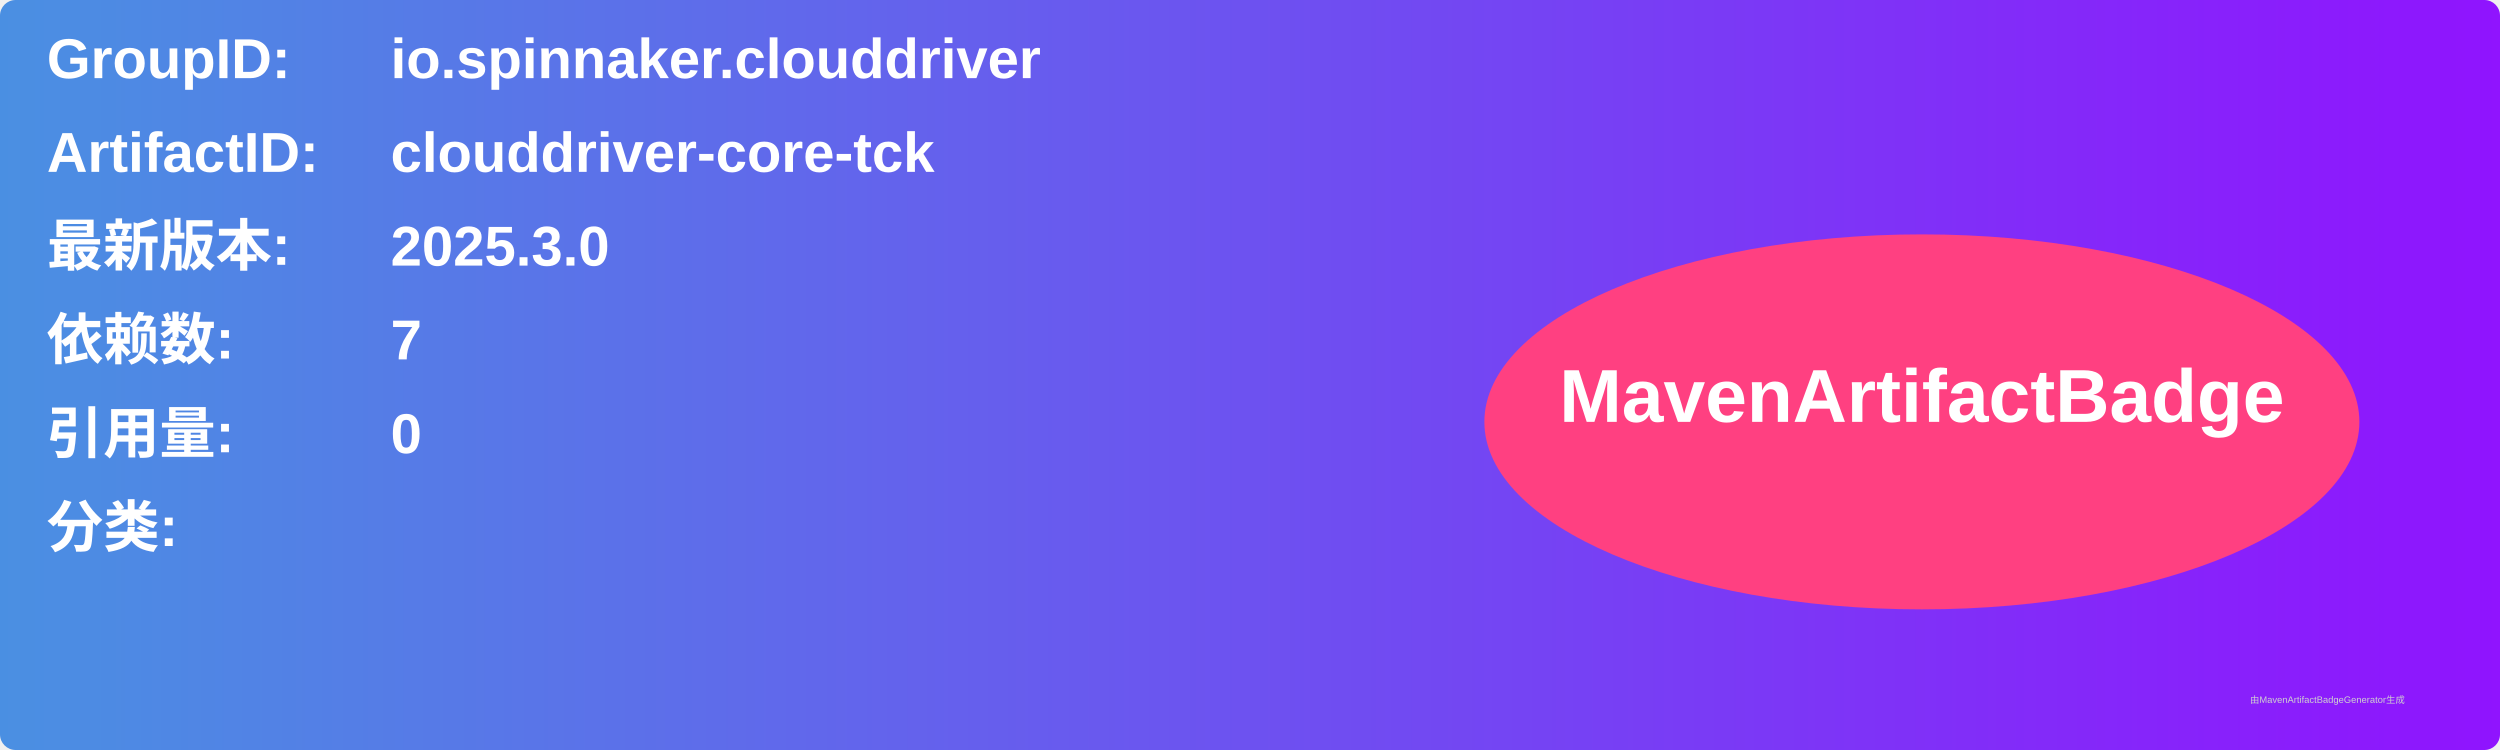
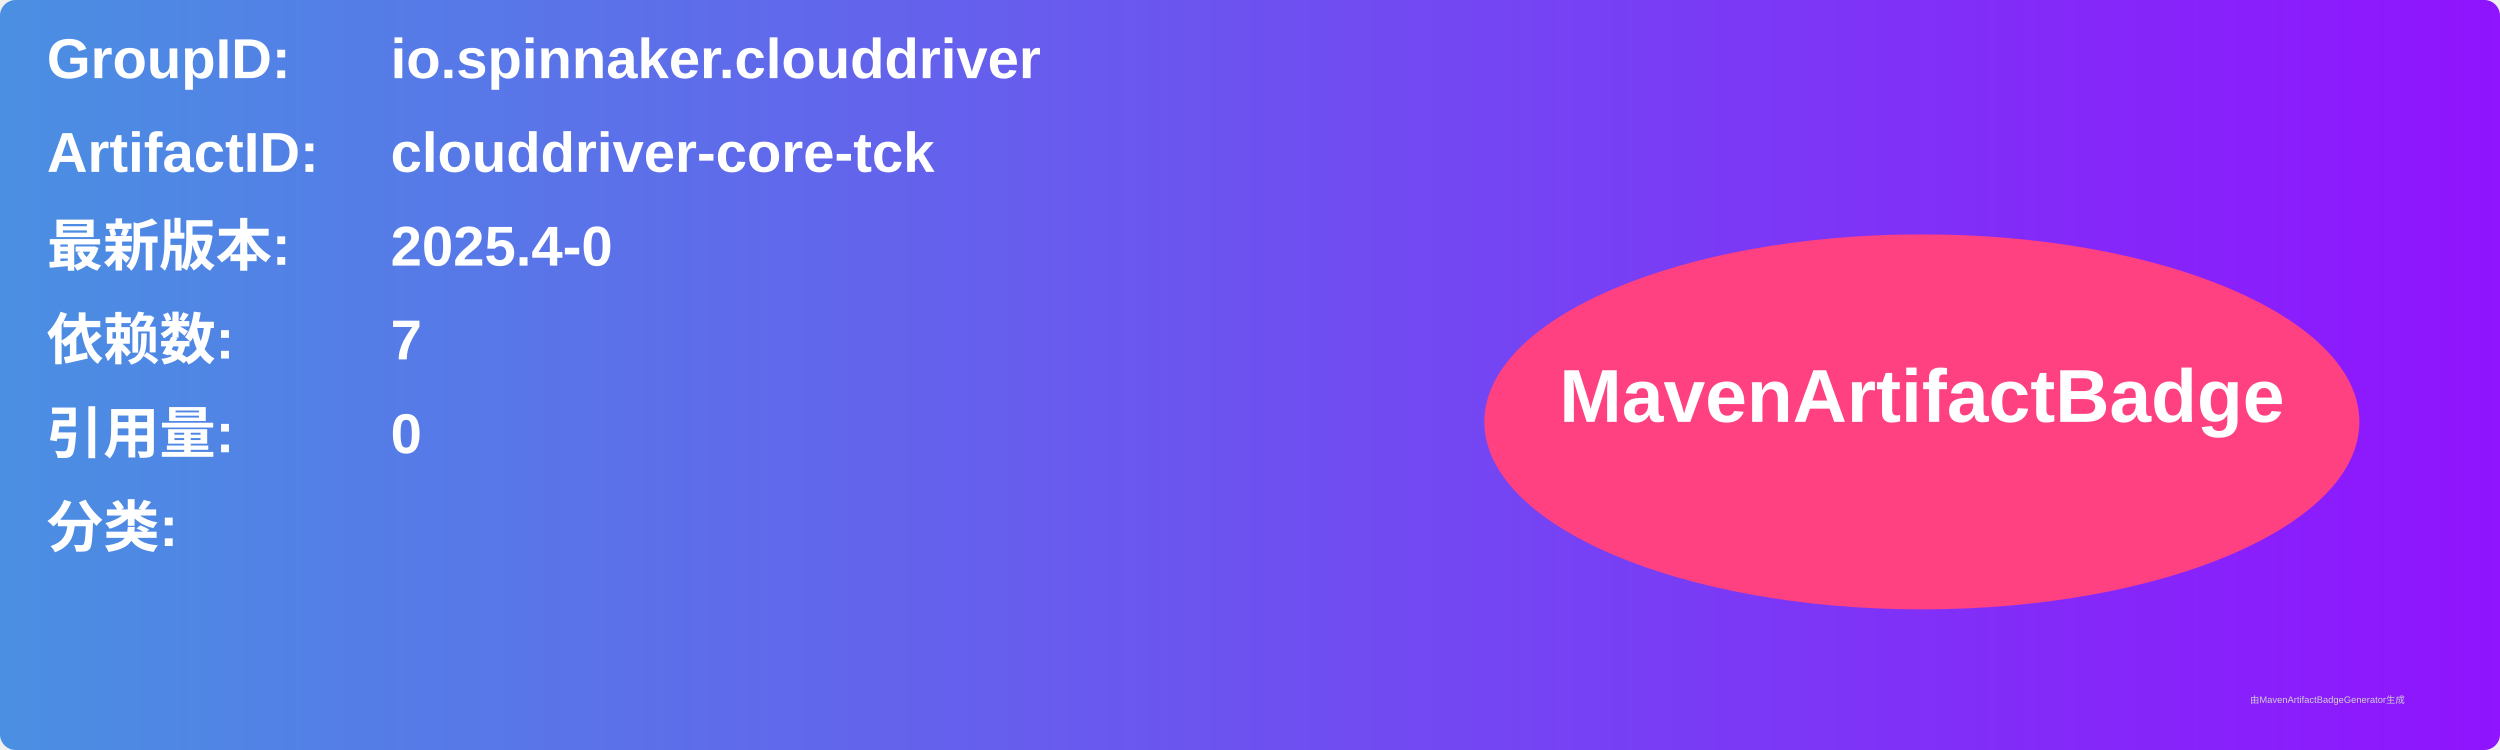
<svg xmlns="http://www.w3.org/2000/svg" width="800" height="240" viewBox="0 0 800 240">
  <linearGradient id="grad" x1="0%" y1="0%" x2="100%" y2="0%">
    <stop offset="0%" stop-color="#4a90e2" />
    <stop offset="100%" stop-color="#9013fe" />
  </linearGradient>
  <rect width="100%" height="100%" rx="5" ry="5" fill="url(#grad)" />
  <g transform="translate(15, 15)">
    <text x="0" y="10" font-family="Arial" font-size="18" fill="white" font-weight="bold" width="260">GroupID:</text>
    <text x="110" y="10" font-family="Arial" font-size="18" fill="white" font-weight="bold" width="460">io.spinnaker.clouddriver</text>
    <text x="0" y="40" font-family="Arial" font-size="18" fill="white" font-weight="bold" width="260">ArtifactID:</text>
    <text x="110" y="40" font-family="Arial" font-size="18" fill="white" font-weight="bold" width="460">clouddriver-core-tck</text>
    <text x="0" y="70" font-family="Arial" font-size="18" fill="white" font-weight="bold">最新版本:</text>
    <text x="110" y="70" font-family="Arial" font-size="18" fill="white" font-weight="bold">
-       <tspan font-weight="bold">2025.3.0</tspan>
+       <tspan font-weight="bold">2025.4-0</tspan>
    </text>
    <text x="0" y="100" font-family="Arial" font-size="18" fill="white" font-weight="bold">依赖数: </text>
    <text x="110" y="100" font-family="Arial" font-size="18" fill="white">
      <tspan font-weight="bold">7</tspan>
    </text>
    <text x="0" y="130" font-family="Arial" font-size="18" fill="white" font-weight="bold">引用量: </text>
    <text x="110" y="130" font-family="Arial" font-size="18" fill="white">
      <tspan font-weight="bold">0</tspan>
    </text>
    <text x="0" y="160" font-family="Arial" font-size="18" fill="white" font-weight="bold">分类:</text>
    <text x="10" y="190" font-family="Arial" font-size="10" fill="white">
      <tspan font-weight="bold" />
    </text>
    <ellipse cx="600" cy="120" rx="140" ry="60" fill="#ff4081" />
    <text x="600" y="120" text-anchor="middle" font-family="Arial" font-size="24" fill="white" font-weight="bold">MavenArtifactBadge</text>
  </g>
  <text x="720" y="225" font-family="Arial" font-size="3" fill="#d0d0d0">由MavenArtifactBadgeGenerator生成</text>
</svg>
